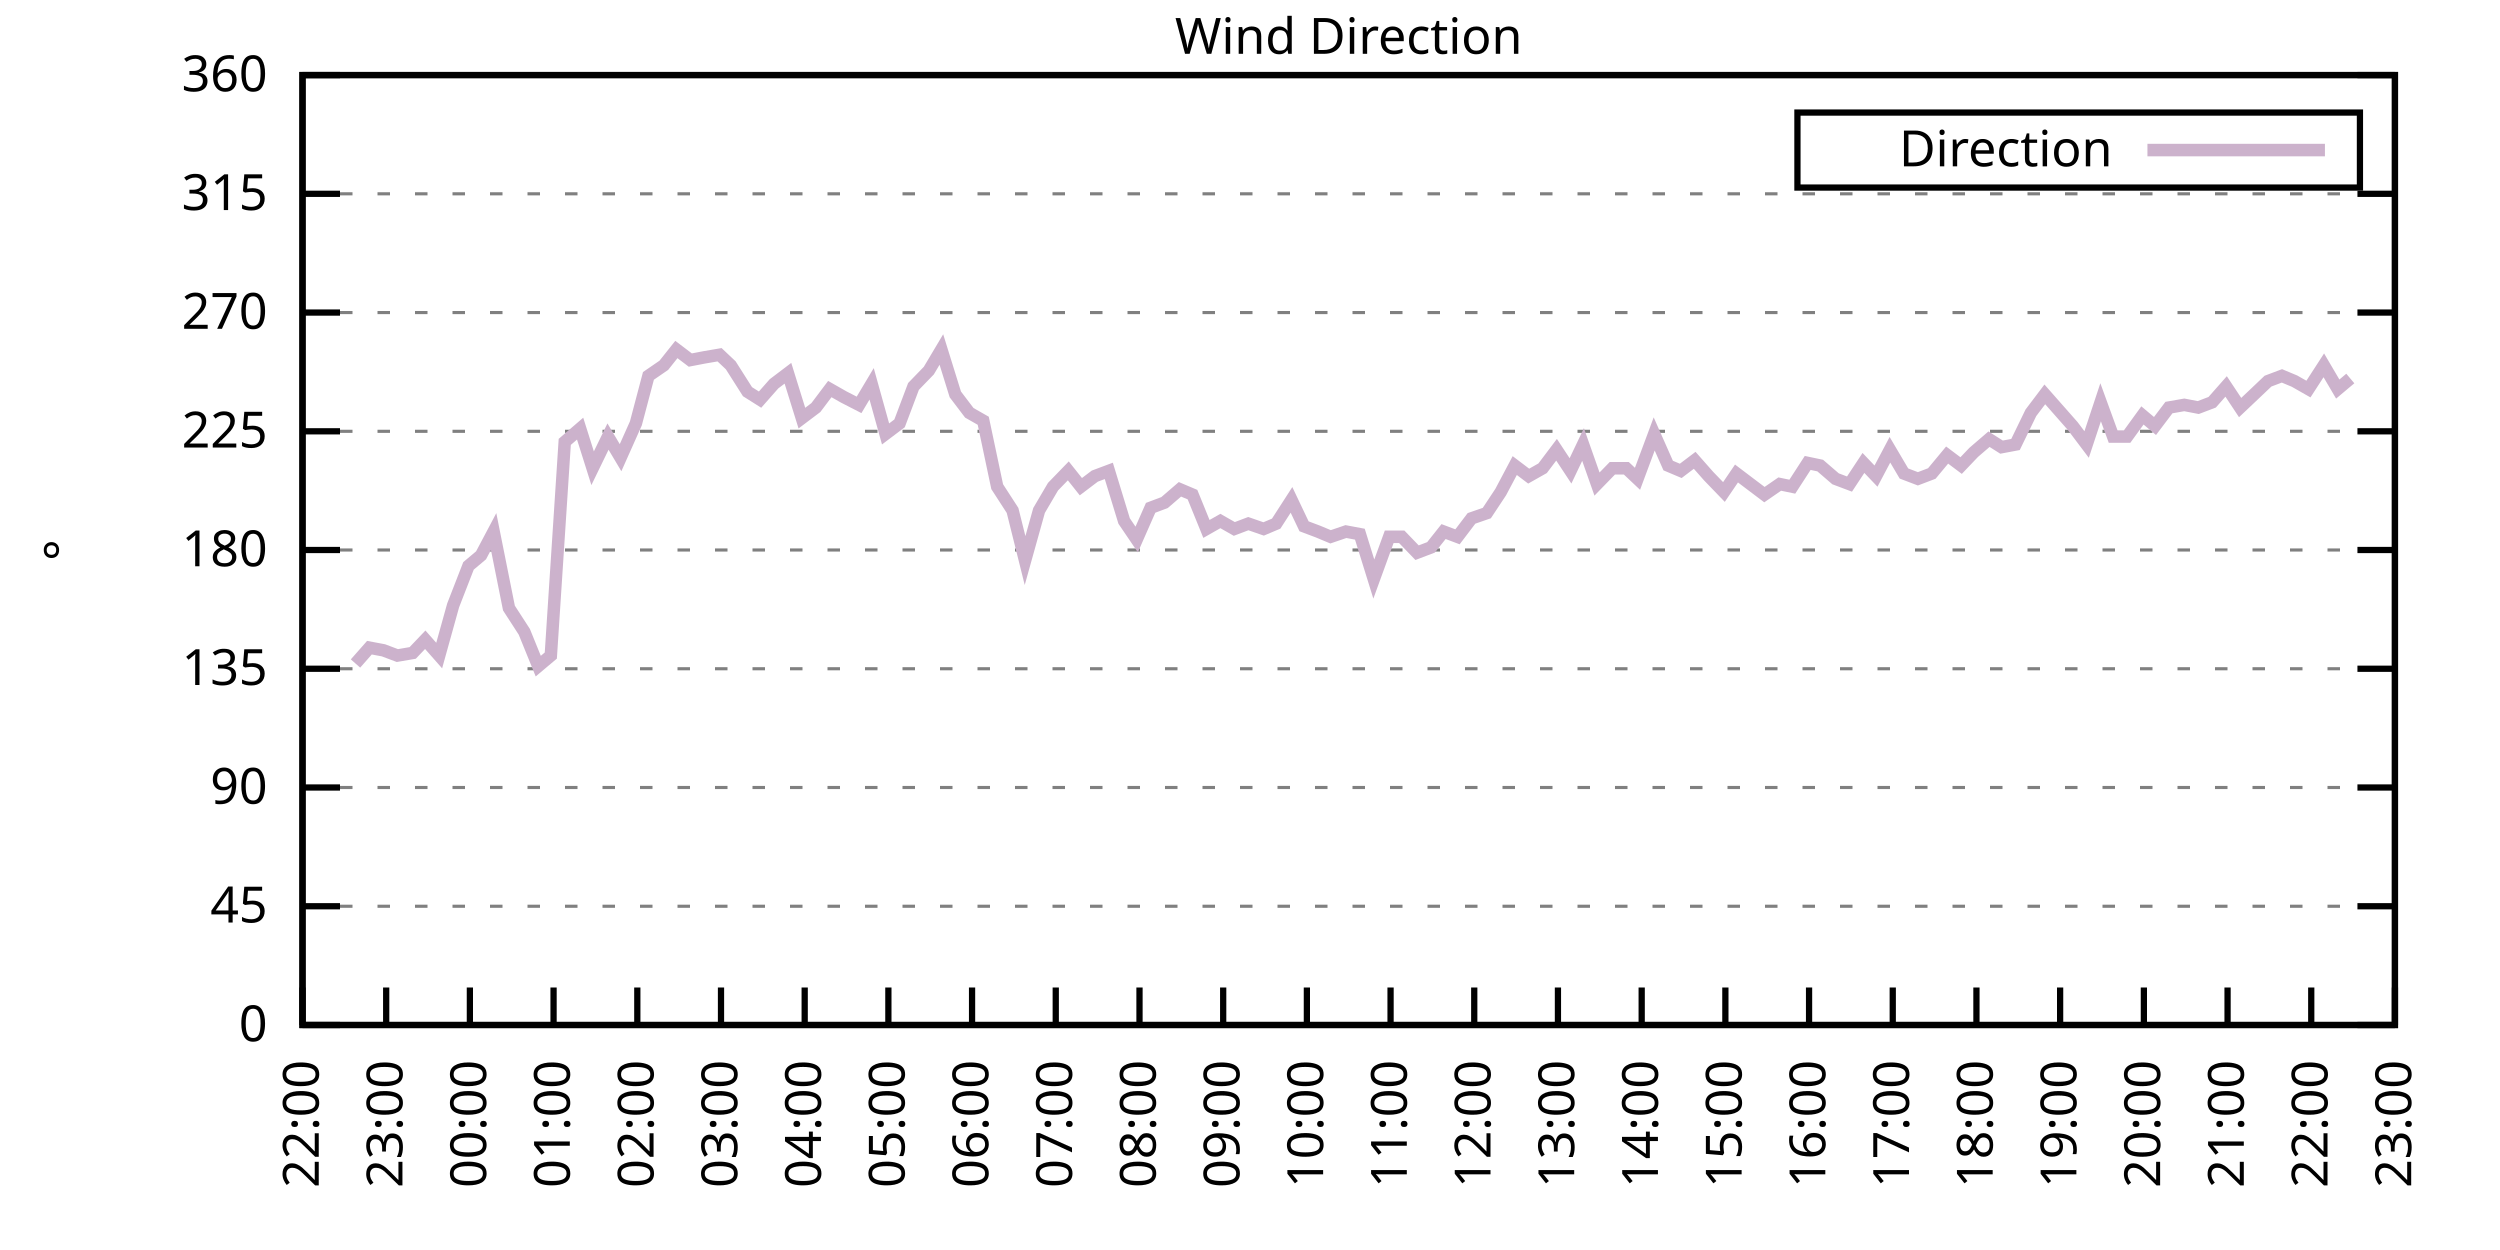
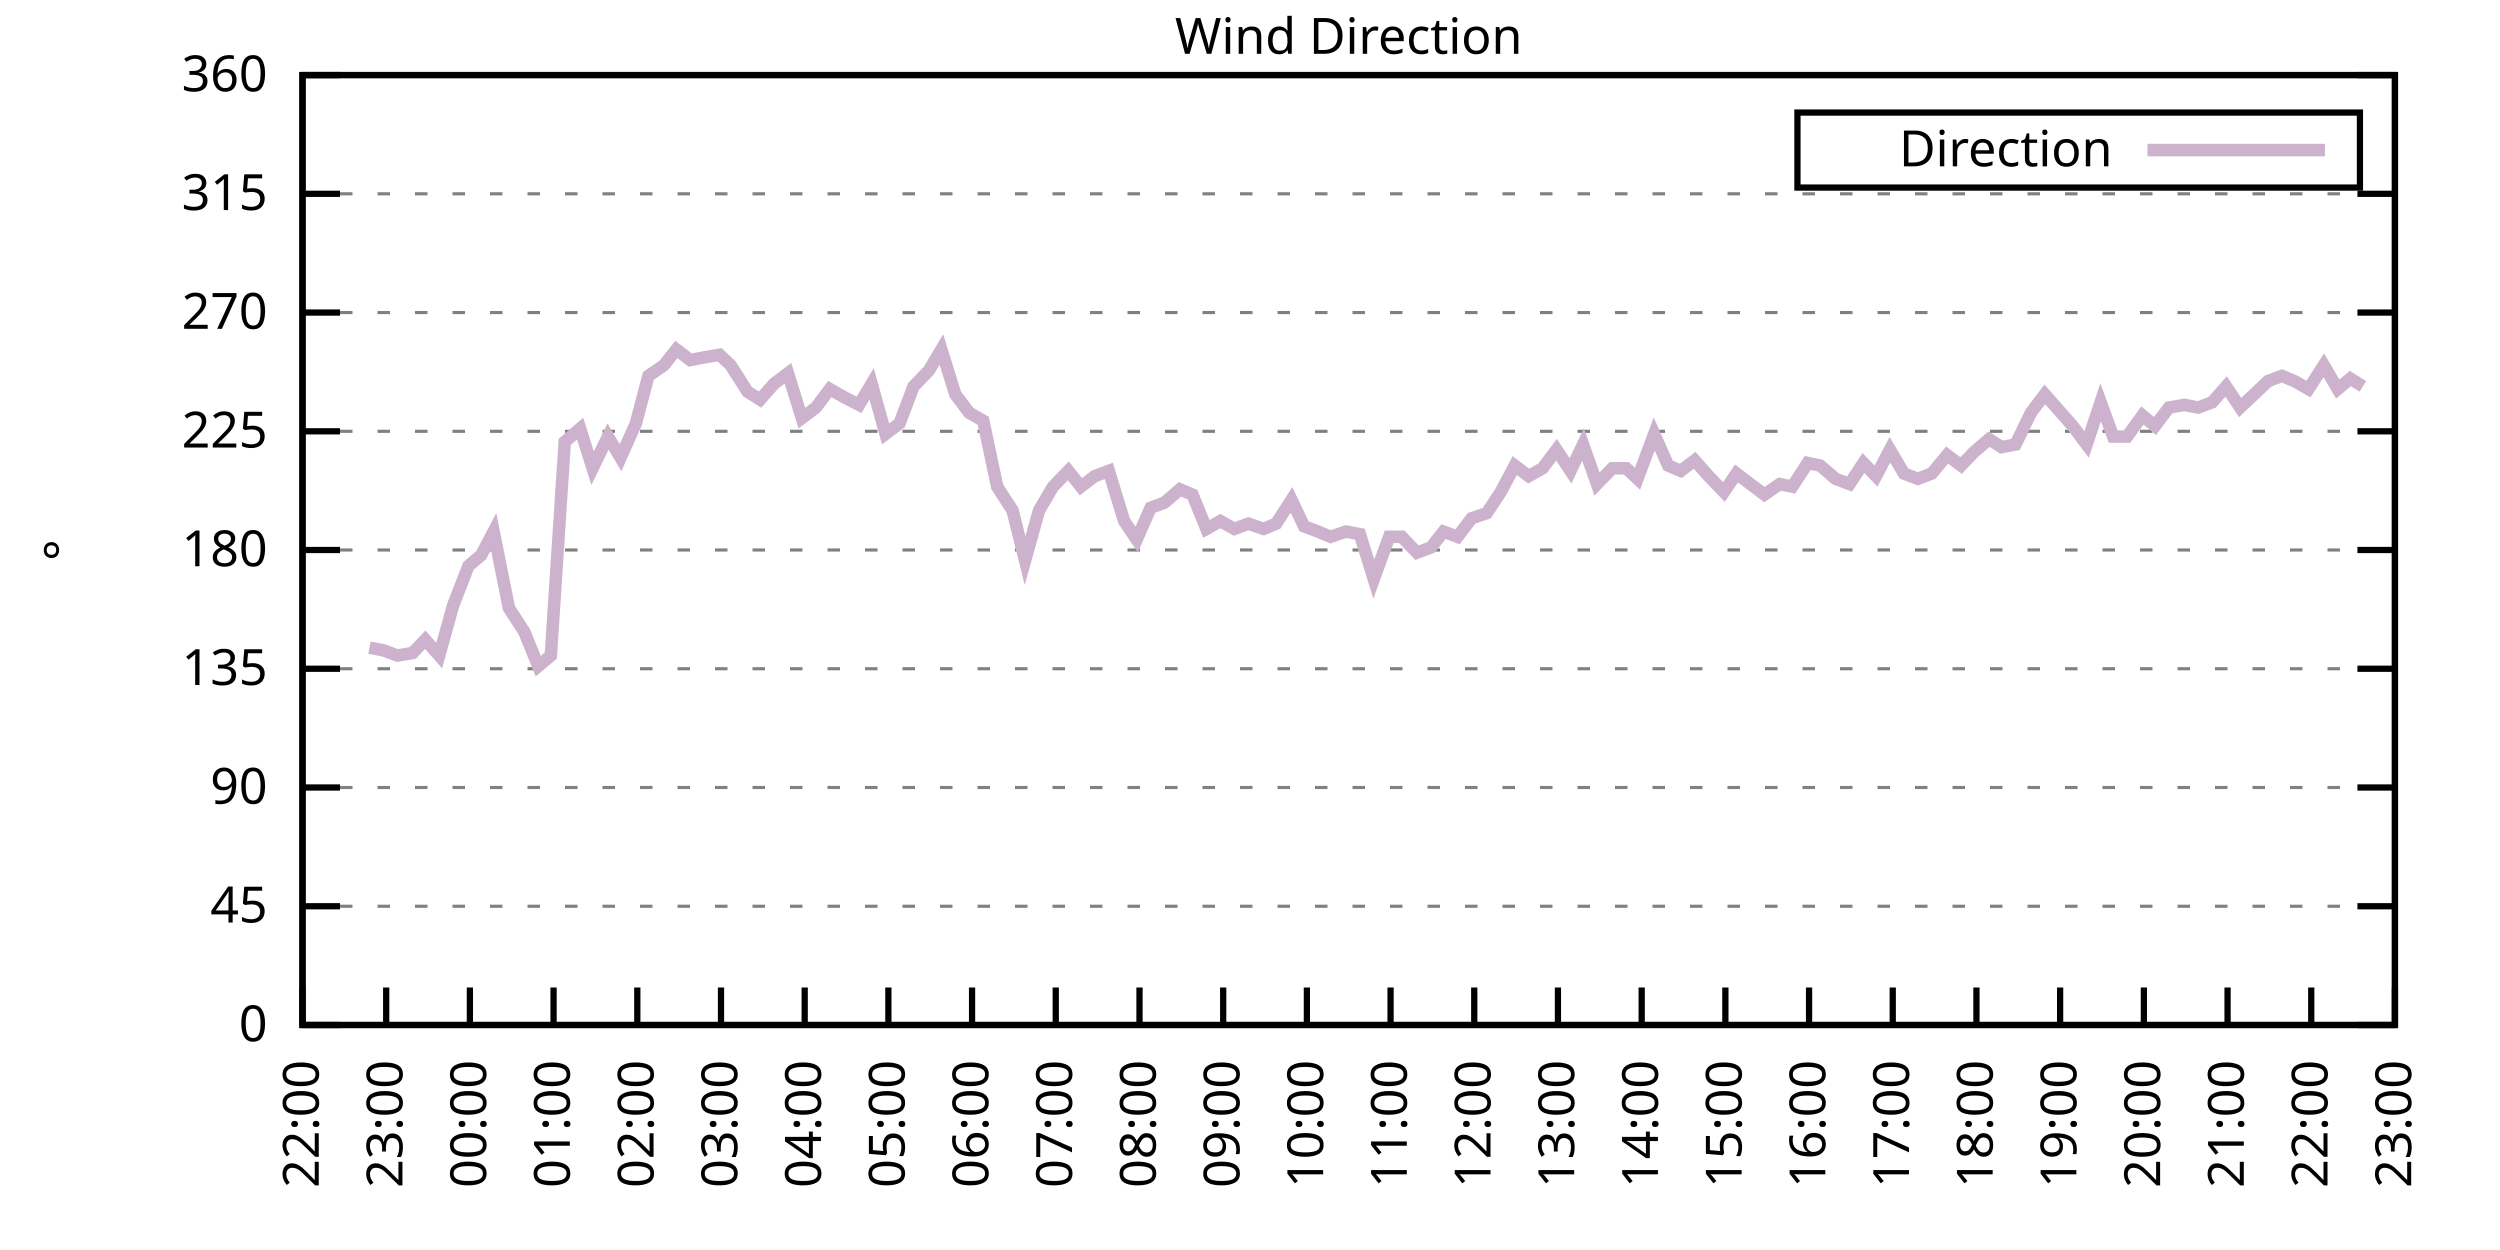
<svg xmlns="http://www.w3.org/2000/svg" xmlns:xlink="http://www.w3.org/1999/xlink" width="400" height="200" viewBox="0 0 400 200">
  <g id="gnuplot_canvas">
    <rect x="0" y="0" width="400" height="200" fill="none" />
    <defs>
      <circle id="gpDot" r="0.5" stroke-width="0.5" stroke="currentColor" />
      <path id="gpPt0" stroke-width="0.333" stroke="currentColor" d="M-1,0 h2 M0,-1 v2" />
      <path id="gpPt1" stroke-width="0.333" stroke="currentColor" d="M-1,-1 L1,1 M1,-1 L-1,1" />
      <path id="gpPt2" stroke-width="0.333" stroke="currentColor" d="M-1,0 L1,0 M0,-1 L0,1 M-1,-1 L1,1 M-1,1 L1,-1" />
      <rect id="gpPt3" stroke-width="0.333" stroke="currentColor" x="-1" y="-1" width="2" height="2" />
      <rect id="gpPt4" stroke-width="0.333" stroke="currentColor" fill="currentColor" x="-1" y="-1" width="2" height="2" />
      <circle id="gpPt5" stroke-width="0.333" stroke="currentColor" cx="0" cy="0" r="1" />
      <use xlink:href="#gpPt5" id="gpPt6" fill="currentColor" stroke="none" />
      <path id="gpPt7" stroke-width="0.333" stroke="currentColor" d="M0,-1.33 L-1.33,0.67 L1.33,0.67 z" />
      <use xlink:href="#gpPt7" id="gpPt8" fill="currentColor" stroke="none" />
      <use xlink:href="#gpPt7" id="gpPt9" stroke="currentColor" transform="rotate(180)" />
      <use xlink:href="#gpPt9" id="gpPt10" fill="currentColor" stroke="none" />
      <use xlink:href="#gpPt3" id="gpPt11" stroke="currentColor" transform="rotate(45)" />
      <use xlink:href="#gpPt11" id="gpPt12" fill="currentColor" stroke="none" />
      <path id="gpPt13" stroke-width="0.333" stroke="currentColor" d="M0,1.330 L1.265,0.411 L0.782,-1.067 L-0.782,-1.076 L-1.265,0.411 z" />
      <use xlink:href="#gpPt13" id="gpPt14" fill="currentColor" stroke="none" />
      <filter id="textbox" filterUnits="objectBoundingBox" x="0" y="0" height="1" width="1">
        <feFlood flood-color="white" flood-opacity="1" result="bgnd" />
        <feComposite in="SourceGraphic" in2="bgnd" operator="atop" />
      </filter>
      <filter id="greybox" filterUnits="objectBoundingBox" x="0" y="0" height="1" width="1">
        <feFlood flood-color="lightgrey" flood-opacity="1" result="grey" />
        <feComposite in="SourceGraphic" in2="grey" operator="atop" />
      </filter>
    </defs>
    <g fill="none" color="white" stroke="currentColor" stroke-width="1.00" stroke-linecap="butt" stroke-linejoin="miter">
</g>
    <g fill="none" color="black" stroke="currentColor" stroke-width="1.00" stroke-linecap="butt" stroke-linejoin="miter">
      <g stroke="none" shape-rendering="crispEdges">
        <polygon fill="rgb(255, 255, 255)" points="48.40,164.00 383.18,164.00 383.18,12.02 48.40,12.02 " />
      </g>
    </g>
    <g fill="none" color="black" stroke="currentColor" stroke-width="1.00" stroke-linecap="butt" stroke-linejoin="miter">
</g>
    <g fill="none" color="black" stroke="black" stroke-width="0.50" stroke-linecap="butt" stroke-linejoin="miter">
</g>
    <g fill="none" color="gray" stroke="currentColor" stroke-width="0.50" stroke-linecap="butt" stroke-linejoin="miter">
      <path stroke="gray" stroke-dasharray="2,4" class="gridline" d="M48.40,164.00 L383.19,164.00  " />
    </g>
    <g fill="none" color="gray" stroke="gray" stroke-width="1.00" stroke-linecap="butt" stroke-linejoin="miter">
</g>
    <g fill="none" color="black" stroke="currentColor" stroke-width="1.00" stroke-linecap="butt" stroke-linejoin="miter">
      <path stroke="black" d="M48.40,164.00 L54.40,164.00 M383.19,164.00 L377.19,164.00  " />
      <g transform="translate(42.80,166.60)" stroke="none" fill="black" font-family="Sans" font-size="8.00" text-anchor="end">
        <text>
          <tspan font-family="Sans"> 0</tspan>
        </text>
      </g>
    </g>
    <g fill="none" color="black" stroke="currentColor" stroke-width="1.00" stroke-linecap="butt" stroke-linejoin="miter">
</g>
    <g fill="none" color="black" stroke="black" stroke-width="0.50" stroke-linecap="butt" stroke-linejoin="miter">
</g>
    <g fill="none" color="gray" stroke="currentColor" stroke-width="0.50" stroke-linecap="butt" stroke-linejoin="miter">
      <path stroke="gray" stroke-dasharray="2,4" class="gridline" d="M48.40,145.00 L383.19,145.00  " />
    </g>
    <g fill="none" color="gray" stroke="gray" stroke-width="1.00" stroke-linecap="butt" stroke-linejoin="miter">
</g>
    <g fill="none" color="black" stroke="currentColor" stroke-width="1.00" stroke-linecap="butt" stroke-linejoin="miter">
      <path stroke="black" d="M48.40,145.00 L54.40,145.00 M383.19,145.00 L377.19,145.00  " />
      <g transform="translate(42.80,147.60)" stroke="none" fill="black" font-family="Sans" font-size="8.00" text-anchor="end">
        <text>
          <tspan font-family="Sans"> 45</tspan>
        </text>
      </g>
    </g>
    <g fill="none" color="black" stroke="currentColor" stroke-width="1.00" stroke-linecap="butt" stroke-linejoin="miter">
</g>
    <g fill="none" color="black" stroke="black" stroke-width="0.50" stroke-linecap="butt" stroke-linejoin="miter">
</g>
    <g fill="none" color="gray" stroke="currentColor" stroke-width="0.50" stroke-linecap="butt" stroke-linejoin="miter">
      <path stroke="gray" stroke-dasharray="2,4" class="gridline" d="M48.40,126.00 L383.19,126.00  " />
    </g>
    <g fill="none" color="gray" stroke="gray" stroke-width="1.00" stroke-linecap="butt" stroke-linejoin="miter">
</g>
    <g fill="none" color="black" stroke="currentColor" stroke-width="1.00" stroke-linecap="butt" stroke-linejoin="miter">
      <path stroke="black" d="M48.40,126.00 L54.40,126.00 M383.19,126.00 L377.19,126.00  " />
      <g transform="translate(42.80,128.60)" stroke="none" fill="black" font-family="Sans" font-size="8.00" text-anchor="end">
        <text>
          <tspan font-family="Sans"> 90</tspan>
        </text>
      </g>
    </g>
    <g fill="none" color="black" stroke="currentColor" stroke-width="1.00" stroke-linecap="butt" stroke-linejoin="miter">
</g>
    <g fill="none" color="black" stroke="black" stroke-width="0.50" stroke-linecap="butt" stroke-linejoin="miter">
</g>
    <g fill="none" color="gray" stroke="currentColor" stroke-width="0.50" stroke-linecap="butt" stroke-linejoin="miter">
      <path stroke="gray" stroke-dasharray="2,4" class="gridline" d="M48.40,107.00 L383.19,107.00  " />
    </g>
    <g fill="none" color="gray" stroke="gray" stroke-width="1.00" stroke-linecap="butt" stroke-linejoin="miter">
</g>
    <g fill="none" color="black" stroke="currentColor" stroke-width="1.00" stroke-linecap="butt" stroke-linejoin="miter">
      <path stroke="black" d="M48.40,107.00 L54.40,107.00 M383.19,107.00 L377.19,107.00  " />
      <g transform="translate(42.80,109.60)" stroke="none" fill="black" font-family="Sans" font-size="8.00" text-anchor="end">
        <text>
          <tspan font-family="Sans"> 135</tspan>
        </text>
      </g>
    </g>
    <g fill="none" color="black" stroke="currentColor" stroke-width="1.00" stroke-linecap="butt" stroke-linejoin="miter">
</g>
    <g fill="none" color="black" stroke="black" stroke-width="0.50" stroke-linecap="butt" stroke-linejoin="miter">
</g>
    <g fill="none" color="gray" stroke="currentColor" stroke-width="0.50" stroke-linecap="butt" stroke-linejoin="miter">
      <path stroke="gray" stroke-dasharray="2,4" class="gridline" d="M48.40,88.00 L383.19,88.00  " />
    </g>
    <g fill="none" color="gray" stroke="gray" stroke-width="1.00" stroke-linecap="butt" stroke-linejoin="miter">
</g>
    <g fill="none" color="black" stroke="currentColor" stroke-width="1.00" stroke-linecap="butt" stroke-linejoin="miter">
      <path stroke="black" d="M48.40,88.00 L54.40,88.00 M383.19,88.00 L377.19,88.00  " />
      <g transform="translate(42.80,90.60)" stroke="none" fill="black" font-family="Sans" font-size="8.00" text-anchor="end">
        <text>
          <tspan font-family="Sans"> 180</tspan>
        </text>
      </g>
    </g>
    <g fill="none" color="black" stroke="currentColor" stroke-width="1.00" stroke-linecap="butt" stroke-linejoin="miter">
</g>
    <g fill="none" color="black" stroke="black" stroke-width="0.50" stroke-linecap="butt" stroke-linejoin="miter">
</g>
    <g fill="none" color="gray" stroke="currentColor" stroke-width="0.50" stroke-linecap="butt" stroke-linejoin="miter">
      <path stroke="gray" stroke-dasharray="2,4" class="gridline" d="M48.40,69.01 L383.19,69.01  " />
    </g>
    <g fill="none" color="gray" stroke="gray" stroke-width="1.00" stroke-linecap="butt" stroke-linejoin="miter">
</g>
    <g fill="none" color="black" stroke="currentColor" stroke-width="1.00" stroke-linecap="butt" stroke-linejoin="miter">
      <path stroke="black" d="M48.40,69.01 L54.40,69.01 M383.19,69.01 L377.19,69.01  " />
      <g transform="translate(42.80,71.61)" stroke="none" fill="black" font-family="Sans" font-size="8.00" text-anchor="end">
        <text>
          <tspan font-family="Sans"> 225</tspan>
        </text>
      </g>
    </g>
    <g fill="none" color="black" stroke="currentColor" stroke-width="1.00" stroke-linecap="butt" stroke-linejoin="miter">
</g>
    <g fill="none" color="black" stroke="black" stroke-width="0.50" stroke-linecap="butt" stroke-linejoin="miter">
</g>
    <g fill="none" color="gray" stroke="currentColor" stroke-width="0.50" stroke-linecap="butt" stroke-linejoin="miter">
      <path stroke="gray" stroke-dasharray="2,4" class="gridline" d="M48.40,50.01 L383.19,50.01  " />
    </g>
    <g fill="none" color="gray" stroke="gray" stroke-width="1.00" stroke-linecap="butt" stroke-linejoin="miter">
</g>
    <g fill="none" color="black" stroke="currentColor" stroke-width="1.00" stroke-linecap="butt" stroke-linejoin="miter">
      <path stroke="black" d="M48.40,50.01 L54.40,50.01 M383.19,50.01 L377.19,50.01  " />
      <g transform="translate(42.80,52.61)" stroke="none" fill="black" font-family="Sans" font-size="8.00" text-anchor="end">
        <text>
          <tspan font-family="Sans"> 270</tspan>
        </text>
      </g>
    </g>
    <g fill="none" color="black" stroke="currentColor" stroke-width="1.00" stroke-linecap="butt" stroke-linejoin="miter">
</g>
    <g fill="none" color="black" stroke="black" stroke-width="0.50" stroke-linecap="butt" stroke-linejoin="miter">
</g>
    <g fill="none" color="gray" stroke="currentColor" stroke-width="0.50" stroke-linecap="butt" stroke-linejoin="miter">
      <path stroke="gray" stroke-dasharray="2,4" class="gridline" d="M48.40,31.01 L383.19,31.01  " />
    </g>
    <g fill="none" color="gray" stroke="gray" stroke-width="1.00" stroke-linecap="butt" stroke-linejoin="miter">
</g>
    <g fill="none" color="black" stroke="currentColor" stroke-width="1.00" stroke-linecap="butt" stroke-linejoin="miter">
      <path stroke="black" d="M48.40,31.01 L54.40,31.01 M383.19,31.01 L377.19,31.01  " />
      <g transform="translate(42.80,33.61)" stroke="none" fill="black" font-family="Sans" font-size="8.00" text-anchor="end">
        <text>
          <tspan font-family="Sans"> 315</tspan>
        </text>
      </g>
    </g>
    <g fill="none" color="black" stroke="currentColor" stroke-width="1.00" stroke-linecap="butt" stroke-linejoin="miter">
</g>
    <g fill="none" color="black" stroke="black" stroke-width="0.50" stroke-linecap="butt" stroke-linejoin="miter">
</g>
    <g fill="none" color="gray" stroke="currentColor" stroke-width="0.50" stroke-linecap="butt" stroke-linejoin="miter">
      <path stroke="gray" stroke-dasharray="2,4" class="gridline" d="M48.40,12.01 L383.19,12.01  " />
    </g>
    <g fill="none" color="gray" stroke="gray" stroke-width="1.00" stroke-linecap="butt" stroke-linejoin="miter">
</g>
    <g fill="none" color="black" stroke="currentColor" stroke-width="1.00" stroke-linecap="butt" stroke-linejoin="miter">
      <path stroke="black" d="M48.40,12.01 L54.40,12.01 M383.19,12.01 L377.19,12.01  " />
      <g transform="translate(42.80,14.61)" stroke="none" fill="black" font-family="Sans" font-size="8.00" text-anchor="end">
        <text>
          <tspan font-family="Sans"> 360</tspan>
        </text>
      </g>
    </g>
    <g fill="none" color="black" stroke="currentColor" stroke-width="1.00" stroke-linecap="butt" stroke-linejoin="miter">
      <path stroke="black" d="M48.40,164.00 L48.40,158.00  " />
      <g transform="translate(51.00,169.60) rotate(270.00)" stroke="none" fill="black" font-family="Sans" font-size="8.00" text-anchor="end">
        <text>
          <tspan font-family="Sans">22:00</tspan>
        </text>
      </g>
    </g>
    <g fill="none" color="black" stroke="currentColor" stroke-width="1.00" stroke-linecap="butt" stroke-linejoin="miter">
      <path stroke="black" d="M61.79,164.00 L61.79,158.00  " />
      <g transform="translate(64.39,169.60) rotate(270.00)" stroke="none" fill="black" font-family="Sans" font-size="8.00" text-anchor="end">
        <text>
          <tspan font-family="Sans">23:00</tspan>
        </text>
      </g>
    </g>
    <g fill="none" color="black" stroke="currentColor" stroke-width="1.00" stroke-linecap="butt" stroke-linejoin="miter">
      <path stroke="black" d="M75.18,164.00 L75.18,158.00  " />
      <g transform="translate(77.78,169.60) rotate(270.00)" stroke="none" fill="black" font-family="Sans" font-size="8.00" text-anchor="end">
        <text>
          <tspan font-family="Sans">00:00</tspan>
        </text>
      </g>
    </g>
    <g fill="none" color="black" stroke="currentColor" stroke-width="1.00" stroke-linecap="butt" stroke-linejoin="miter">
      <path stroke="black" d="M88.57,164.00 L88.57,158.00  " />
      <g transform="translate(91.17,169.60) rotate(270.00)" stroke="none" fill="black" font-family="Sans" font-size="8.00" text-anchor="end">
        <text>
          <tspan font-family="Sans">01:00</tspan>
        </text>
      </g>
    </g>
    <g fill="none" color="black" stroke="currentColor" stroke-width="1.00" stroke-linecap="butt" stroke-linejoin="miter">
      <path stroke="black" d="M101.97,164.00 L101.97,158.00  " />
      <g transform="translate(104.57,169.60) rotate(270.00)" stroke="none" fill="black" font-family="Sans" font-size="8.00" text-anchor="end">
        <text>
          <tspan font-family="Sans">02:00</tspan>
        </text>
      </g>
    </g>
    <g fill="none" color="black" stroke="currentColor" stroke-width="1.00" stroke-linecap="butt" stroke-linejoin="miter">
      <path stroke="black" d="M115.36,164.00 L115.36,158.00  " />
      <g transform="translate(117.96,169.60) rotate(270.00)" stroke="none" fill="black" font-family="Sans" font-size="8.00" text-anchor="end">
        <text>
          <tspan font-family="Sans">03:00</tspan>
        </text>
      </g>
    </g>
    <g fill="none" color="black" stroke="currentColor" stroke-width="1.00" stroke-linecap="butt" stroke-linejoin="miter">
      <path stroke="black" d="M128.75,164.00 L128.75,158.00  " />
      <g transform="translate(131.35,169.60) rotate(270.00)" stroke="none" fill="black" font-family="Sans" font-size="8.00" text-anchor="end">
        <text>
          <tspan font-family="Sans">04:00</tspan>
        </text>
      </g>
    </g>
    <g fill="none" color="black" stroke="currentColor" stroke-width="1.00" stroke-linecap="butt" stroke-linejoin="miter">
      <path stroke="black" d="M142.14,164.00 L142.14,158.00  " />
      <g transform="translate(144.74,169.60) rotate(270.00)" stroke="none" fill="black" font-family="Sans" font-size="8.00" text-anchor="end">
        <text>
          <tspan font-family="Sans">05:00</tspan>
        </text>
      </g>
    </g>
    <g fill="none" color="black" stroke="currentColor" stroke-width="1.00" stroke-linecap="butt" stroke-linejoin="miter">
      <path stroke="black" d="M155.53,164.00 L155.53,158.00  " />
      <g transform="translate(158.13,169.60) rotate(270.00)" stroke="none" fill="black" font-family="Sans" font-size="8.00" text-anchor="end">
        <text>
          <tspan font-family="Sans">06:00</tspan>
        </text>
      </g>
    </g>
    <g fill="none" color="black" stroke="currentColor" stroke-width="1.00" stroke-linecap="butt" stroke-linejoin="miter">
      <path stroke="black" d="M168.92,164.00 L168.92,158.00  " />
      <g transform="translate(171.52,169.60) rotate(270.00)" stroke="none" fill="black" font-family="Sans" font-size="8.00" text-anchor="end">
        <text>
          <tspan font-family="Sans">07:00</tspan>
        </text>
      </g>
    </g>
    <g fill="none" color="black" stroke="currentColor" stroke-width="1.00" stroke-linecap="butt" stroke-linejoin="miter">
      <path stroke="black" d="M182.32,164.00 L182.32,158.00  " />
      <g transform="translate(184.92,169.60) rotate(270.00)" stroke="none" fill="black" font-family="Sans" font-size="8.00" text-anchor="end">
        <text>
          <tspan font-family="Sans">08:00</tspan>
        </text>
      </g>
    </g>
    <g fill="none" color="black" stroke="currentColor" stroke-width="1.00" stroke-linecap="butt" stroke-linejoin="miter">
      <path stroke="black" d="M195.71,164.00 L195.71,158.00  " />
      <g transform="translate(198.31,169.60) rotate(270.00)" stroke="none" fill="black" font-family="Sans" font-size="8.00" text-anchor="end">
        <text>
          <tspan font-family="Sans">09:00</tspan>
        </text>
      </g>
    </g>
    <g fill="none" color="black" stroke="currentColor" stroke-width="1.00" stroke-linecap="butt" stroke-linejoin="miter">
      <path stroke="black" d="M209.10,164.00 L209.10,158.00  " />
      <g transform="translate(211.70,169.60) rotate(270.00)" stroke="none" fill="black" font-family="Sans" font-size="8.00" text-anchor="end">
        <text>
          <tspan font-family="Sans">10:00</tspan>
        </text>
      </g>
    </g>
    <g fill="none" color="black" stroke="currentColor" stroke-width="1.00" stroke-linecap="butt" stroke-linejoin="miter">
      <path stroke="black" d="M222.49,164.00 L222.49,158.00  " />
      <g transform="translate(225.09,169.60) rotate(270.00)" stroke="none" fill="black" font-family="Sans" font-size="8.00" text-anchor="end">
        <text>
          <tspan font-family="Sans">11:00</tspan>
        </text>
      </g>
    </g>
    <g fill="none" color="black" stroke="currentColor" stroke-width="1.00" stroke-linecap="butt" stroke-linejoin="miter">
      <path stroke="black" d="M235.88,164.00 L235.88,158.00  " />
      <g transform="translate(238.48,169.60) rotate(270.00)" stroke="none" fill="black" font-family="Sans" font-size="8.00" text-anchor="end">
        <text>
          <tspan font-family="Sans">12:00</tspan>
        </text>
      </g>
    </g>
    <g fill="none" color="black" stroke="currentColor" stroke-width="1.00" stroke-linecap="butt" stroke-linejoin="miter">
      <path stroke="black" d="M249.27,164.00 L249.27,158.00  " />
      <g transform="translate(251.87,169.60) rotate(270.00)" stroke="none" fill="black" font-family="Sans" font-size="8.00" text-anchor="end">
        <text>
          <tspan font-family="Sans">13:00</tspan>
        </text>
      </g>
    </g>
    <g fill="none" color="black" stroke="currentColor" stroke-width="1.00" stroke-linecap="butt" stroke-linejoin="miter">
      <path stroke="black" d="M262.67,164.00 L262.67,158.00  " />
      <g transform="translate(265.27,169.60) rotate(270.00)" stroke="none" fill="black" font-family="Sans" font-size="8.00" text-anchor="end">
        <text>
          <tspan font-family="Sans">14:00</tspan>
        </text>
      </g>
    </g>
    <g fill="none" color="black" stroke="currentColor" stroke-width="1.00" stroke-linecap="butt" stroke-linejoin="miter">
      <path stroke="black" d="M276.06,164.00 L276.06,158.00  " />
      <g transform="translate(278.66,169.60) rotate(270.00)" stroke="none" fill="black" font-family="Sans" font-size="8.00" text-anchor="end">
        <text>
          <tspan font-family="Sans">15:00</tspan>
        </text>
      </g>
    </g>
    <g fill="none" color="black" stroke="currentColor" stroke-width="1.00" stroke-linecap="butt" stroke-linejoin="miter">
      <path stroke="black" d="M289.45,164.00 L289.45,158.00  " />
      <g transform="translate(292.05,169.60) rotate(270.00)" stroke="none" fill="black" font-family="Sans" font-size="8.00" text-anchor="end">
        <text>
          <tspan font-family="Sans">16:00</tspan>
        </text>
      </g>
    </g>
    <g fill="none" color="black" stroke="currentColor" stroke-width="1.00" stroke-linecap="butt" stroke-linejoin="miter">
      <path stroke="black" d="M302.84,164.00 L302.84,158.00  " />
      <g transform="translate(305.44,169.60) rotate(270.00)" stroke="none" fill="black" font-family="Sans" font-size="8.00" text-anchor="end">
        <text>
          <tspan font-family="Sans">17:00</tspan>
        </text>
      </g>
    </g>
    <g fill="none" color="black" stroke="currentColor" stroke-width="1.00" stroke-linecap="butt" stroke-linejoin="miter">
      <path stroke="black" d="M316.23,164.00 L316.23,158.00  " />
      <g transform="translate(318.83,169.60) rotate(270.00)" stroke="none" fill="black" font-family="Sans" font-size="8.00" text-anchor="end">
        <text>
          <tspan font-family="Sans">18:00</tspan>
        </text>
      </g>
    </g>
    <g fill="none" color="black" stroke="currentColor" stroke-width="1.00" stroke-linecap="butt" stroke-linejoin="miter">
      <path stroke="black" d="M329.62,164.00 L329.62,158.00  " />
      <g transform="translate(332.22,169.60) rotate(270.00)" stroke="none" fill="black" font-family="Sans" font-size="8.00" text-anchor="end">
        <text>
          <tspan font-family="Sans">19:00</tspan>
        </text>
      </g>
    </g>
    <g fill="none" color="black" stroke="currentColor" stroke-width="1.00" stroke-linecap="butt" stroke-linejoin="miter">
      <path stroke="black" d="M343.02,164.00 L343.02,158.00  " />
      <g transform="translate(345.62,169.60) rotate(270.00)" stroke="none" fill="black" font-family="Sans" font-size="8.00" text-anchor="end">
        <text>
          <tspan font-family="Sans">20:00</tspan>
        </text>
      </g>
    </g>
    <g fill="none" color="black" stroke="currentColor" stroke-width="1.00" stroke-linecap="butt" stroke-linejoin="miter">
      <path stroke="black" d="M356.41,164.00 L356.41,158.00  " />
      <g transform="translate(359.01,169.60) rotate(270.00)" stroke="none" fill="black" font-family="Sans" font-size="8.00" text-anchor="end">
        <text>
          <tspan font-family="Sans">21:00</tspan>
        </text>
      </g>
    </g>
    <g fill="none" color="black" stroke="currentColor" stroke-width="1.00" stroke-linecap="butt" stroke-linejoin="miter">
      <path stroke="black" d="M369.80,164.00 L369.80,158.00  " />
      <g transform="translate(372.40,169.60) rotate(270.00)" stroke="none" fill="black" font-family="Sans" font-size="8.00" text-anchor="end">
        <text>
          <tspan font-family="Sans">22:00</tspan>
        </text>
      </g>
    </g>
    <g fill="none" color="black" stroke="currentColor" stroke-width="1.00" stroke-linecap="butt" stroke-linejoin="miter">
      <path stroke="black" d="M383.19,164.00 L383.19,158.00  " />
      <g transform="translate(385.79,169.60) rotate(270.00)" stroke="none" fill="black" font-family="Sans" font-size="8.00" text-anchor="end">
        <text>
          <tspan font-family="Sans">23:00</tspan>
        </text>
      </g>
    </g>
    <g fill="none" color="black" stroke="currentColor" stroke-width="1.00" stroke-linecap="butt" stroke-linejoin="miter">
</g>
    <g fill="none" color="black" stroke="currentColor" stroke-width="1.00" stroke-linecap="butt" stroke-linejoin="miter">
      <path stroke="black" d="M48.40,12.01 L48.40,164.00 L383.19,164.00 L383.19,12.01 L48.40,12.01 Z  " />
    </g>
    <g fill="none" color="black" stroke="currentColor" stroke-width="1.00" stroke-linecap="butt" stroke-linejoin="miter">
</g>
    <g fill="none" color="black" stroke="currentColor" stroke-width="1.00" stroke-linecap="butt" stroke-linejoin="miter">
      <path stroke="black" d="M287.59,30.01 L287.59,18.01 L377.59,18.01 L377.59,30.01 L287.59,30.01 Z  " />
    </g>
    <g id="Wind_direction_plot_1">
      <g fill="none" color="white" stroke="black" stroke-width="2.00" stroke-linecap="butt" stroke-linejoin="miter">
</g>
      <g fill="none" color="black" stroke="currentColor" stroke-width="2.00" stroke-linecap="butt" stroke-linejoin="miter">
        <g transform="translate(337.99,26.61)" stroke="none" fill="black" font-family="Sans" font-size="8.00" text-anchor="end">
          <text>
            <tspan font-family="Sans">Direction</tspan>
          </text>
        </g>
      </g>
      <g fill="none" color="black" stroke="currentColor" stroke-width="2.00" stroke-linecap="butt" stroke-linejoin="miter">
-         <path stroke="rgb(204, 178, 204)" d="M343.59,24.01 L371.99,24.01 M56.88,106.16 L59.11,103.63 L61.35,104.05 L63.58,104.89 L66.03,104.47 L68.04,102.36   L70.27,104.89 L72.50,96.87 L74.96,90.54 L76.97,88.85 L78.98,85.05 L81.43,97.29 L83.89,101.09 L86.12,106.58   L88.13,104.89 L90.36,70.70 L92.82,68.58 L94.82,74.92 L97.28,69.85 L99.29,73.23 L101.74,67.74 L103.75,60.14   L106.21,58.45 L108.22,55.92 L110.45,57.61 L112.68,57.18 L115.13,56.76 L116.92,58.45 L119.60,62.67 L121.61,63.94   L123.84,61.41 L126.07,59.72 L128.30,66.90 L130.54,65.21 L132.77,62.25 L135.00,63.52 L137.45,64.78 L139.46,61.41   L141.69,69.43 L143.93,67.74 L146.16,61.83 L148.61,59.30 L150.62,55.92 L152.85,63.10 L155.09,66.05 L157.32,67.32   L159.55,77.87 L162.01,81.67 L164.01,89.69 L166.25,81.67 L168.48,77.87 L170.93,75.34 L172.94,77.87 L175.17,76.18   L177.41,75.34 L179.86,83.36 L181.87,86.32 L184.10,81.25 L186.33,80.41 L188.79,78.29 L190.80,79.14 L193.03,84.63   L195.26,83.36 L197.49,84.63 L199.73,83.78 L202.18,84.63 L204.19,83.78 L206.64,79.98 L208.65,84.21 L210.88,85.05   L212.89,85.89 L215.35,85.05 L217.58,85.47 L219.81,92.65 L222.27,85.89 L224.28,85.89 L226.73,88.43 L228.96,87.58   L230.97,85.05 L233.20,85.89 L235.44,82.94 L237.89,82.09 L240.12,78.72 L242.36,74.49 L244.59,76.18 L246.82,74.92   L249.05,71.96 L251.28,75.34 L253.29,71.12 L255.52,77.45 L257.98,74.92 L260.21,74.92 L262.00,76.61 L264.67,69.43   L266.91,74.49 L268.92,75.34 L271.15,73.65 L273.38,76.18 L275.83,78.72 L277.84,75.76 L280.07,77.45 L282.31,79.14   L284.76,77.45 L286.77,77.87 L289.23,74.07 L291.23,74.49 L293.69,76.61 L295.92,77.45 L298.15,74.07 L300.16,76.18   L302.39,71.96 L304.63,75.76 L306.86,76.61 L309.09,75.76 L311.54,72.81 L313.78,74.49 L315.79,72.38 L318.24,70.27   L320.25,71.54 L322.48,71.12 L324.94,66.05 L327.17,63.10 L329.40,65.63 L331.63,68.16 L333.86,71.12 L336.10,64.36   L338.10,69.85 L340.34,69.85 L342.79,66.47 L344.80,68.16 L347.03,65.21 L349.49,64.78 L351.72,65.21 L353.95,64.36   L356.18,61.83 L358.42,65.21 L360.65,63.10 L362.88,60.98 L365.11,60.14 L367.12,60.98 L369.35,62.25 L371.81,58.45   L374.04,62.25 L376.05,60.56  " />
+         <path stroke="rgb(204, 178, 204)" d="M343.59,24.01 L371.99,24.01 M59.11,103.63 L61.35,104.05 L63.58,104.89 L66.03,104.47 L68.04,102.36 L70.27,104.89   L72.50,96.87 L74.96,90.54 L76.97,88.85 L78.98,85.05 L81.43,97.29 L83.89,101.09 L86.12,106.58 L88.13,104.89   L90.36,70.70 L92.82,68.58 L94.82,74.92 L97.28,69.85 L99.29,73.23 L101.74,67.74 L103.75,60.14 L106.21,58.45   L108.22,55.92 L110.45,57.61 L112.68,57.18 L115.13,56.76 L116.92,58.45 L119.60,62.67 L121.61,63.94 L123.84,61.41   L126.07,59.72 L128.30,66.90 L130.54,65.21 L132.77,62.25 L135.00,63.52 L137.45,64.78 L139.46,61.41 L141.69,69.43   L143.93,67.74 L146.16,61.83 L148.61,59.30 L150.62,55.92 L152.85,63.10 L155.09,66.05 L157.32,67.32 L159.55,77.87   L162.01,81.67 L164.01,89.69 L166.25,81.67 L168.48,77.87 L170.93,75.34 L172.94,77.87 L175.17,76.18 L177.41,75.34   L179.86,83.36 L181.87,86.32 L184.10,81.25 L186.33,80.41 L188.79,78.29 L190.80,79.14 L193.03,84.63 L195.26,83.36   L197.49,84.63 L199.73,83.78 L202.18,84.63 L204.19,83.78 L206.64,79.98 L208.65,84.21 L210.88,85.05 L212.89,85.89   L215.35,85.05 L217.58,85.47 L219.81,92.65 L222.27,85.89 L224.28,85.89 L226.73,88.43 L228.96,87.58 L230.97,85.05   L233.20,85.89 L235.44,82.94 L237.89,82.09 L240.12,78.72 L242.36,74.49 L244.59,76.18 L246.82,74.92 L249.05,71.96   L251.28,75.34 L253.29,71.12 L255.52,77.45 L257.98,74.92 L260.21,74.92 L262.00,76.61 L264.67,69.43 L266.91,74.49   L268.92,75.34 L271.15,73.65 L273.38,76.18 L275.83,78.72 L277.84,75.76 L280.07,77.45 L282.31,79.14 L284.76,77.45   L286.77,77.87 L289.23,74.07 L291.23,74.49 L293.69,76.61 L295.92,77.45 L298.15,74.07 L300.16,76.18 L302.39,71.96   L304.63,75.76 L306.86,76.61 L309.09,75.76 L311.54,72.81 L313.78,74.49 L315.79,72.38 L318.24,70.27 L320.25,71.54   L322.48,71.12 L324.94,66.05 L327.17,63.10 L329.40,65.63 L331.63,68.16 L333.86,71.12 L336.10,64.36 L338.10,69.85   L340.34,69.85 L342.79,66.47 L344.80,68.16 L347.03,65.21 L349.49,64.78 L351.72,65.21 L353.95,64.36 L356.18,61.83   L358.42,65.21 L360.65,63.10 L362.88,60.98 L365.11,60.14 L367.12,60.98 L369.35,62.25 L371.81,58.45 L374.04,62.25   L376.05,60.56 L378.06,61.83  " />
      </g>
    </g>
    <g fill="none" color="black" stroke="currentColor" stroke-width="2.00" stroke-linecap="butt" stroke-linejoin="miter">
</g>
    <g fill="none" color="black" stroke="black" stroke-width="1.00" stroke-linecap="butt" stroke-linejoin="miter">
</g>
    <g fill="none" color="black" stroke="currentColor" stroke-width="1.00" stroke-linecap="butt" stroke-linejoin="miter">
      <path stroke="black" d="M48.40,12.01 L48.40,164.00 L383.19,164.00 L383.19,12.01 L48.40,12.01 Z  " />
      <g transform="translate(12.80,88.01) rotate(270.00)" stroke="none" fill="black" font-family="Sans" font-size="8.00" text-anchor="middle">
        <text>
          <tspan font-family="Sans">°</tspan>
        </text>
      </g>
    </g>
    <g fill="none" color="black" stroke="currentColor" stroke-width="1.00" stroke-linecap="butt" stroke-linejoin="miter">
</g>
    <g fill="none" color="black" stroke="currentColor" stroke-width="1.00" stroke-linecap="butt" stroke-linejoin="miter">
      <g transform="translate(215.79,8.61)" stroke="none" fill="black" font-family="Sans" font-size="8.00" text-anchor="middle">
        <text>
          <tspan font-family="Sans">Wind Direction</tspan>
        </text>
      </g>
    </g>
    <g fill="none" color="black" stroke="currentColor" stroke-width="1.00" stroke-linecap="butt" stroke-linejoin="miter">
</g>
  </g>
</svg>
